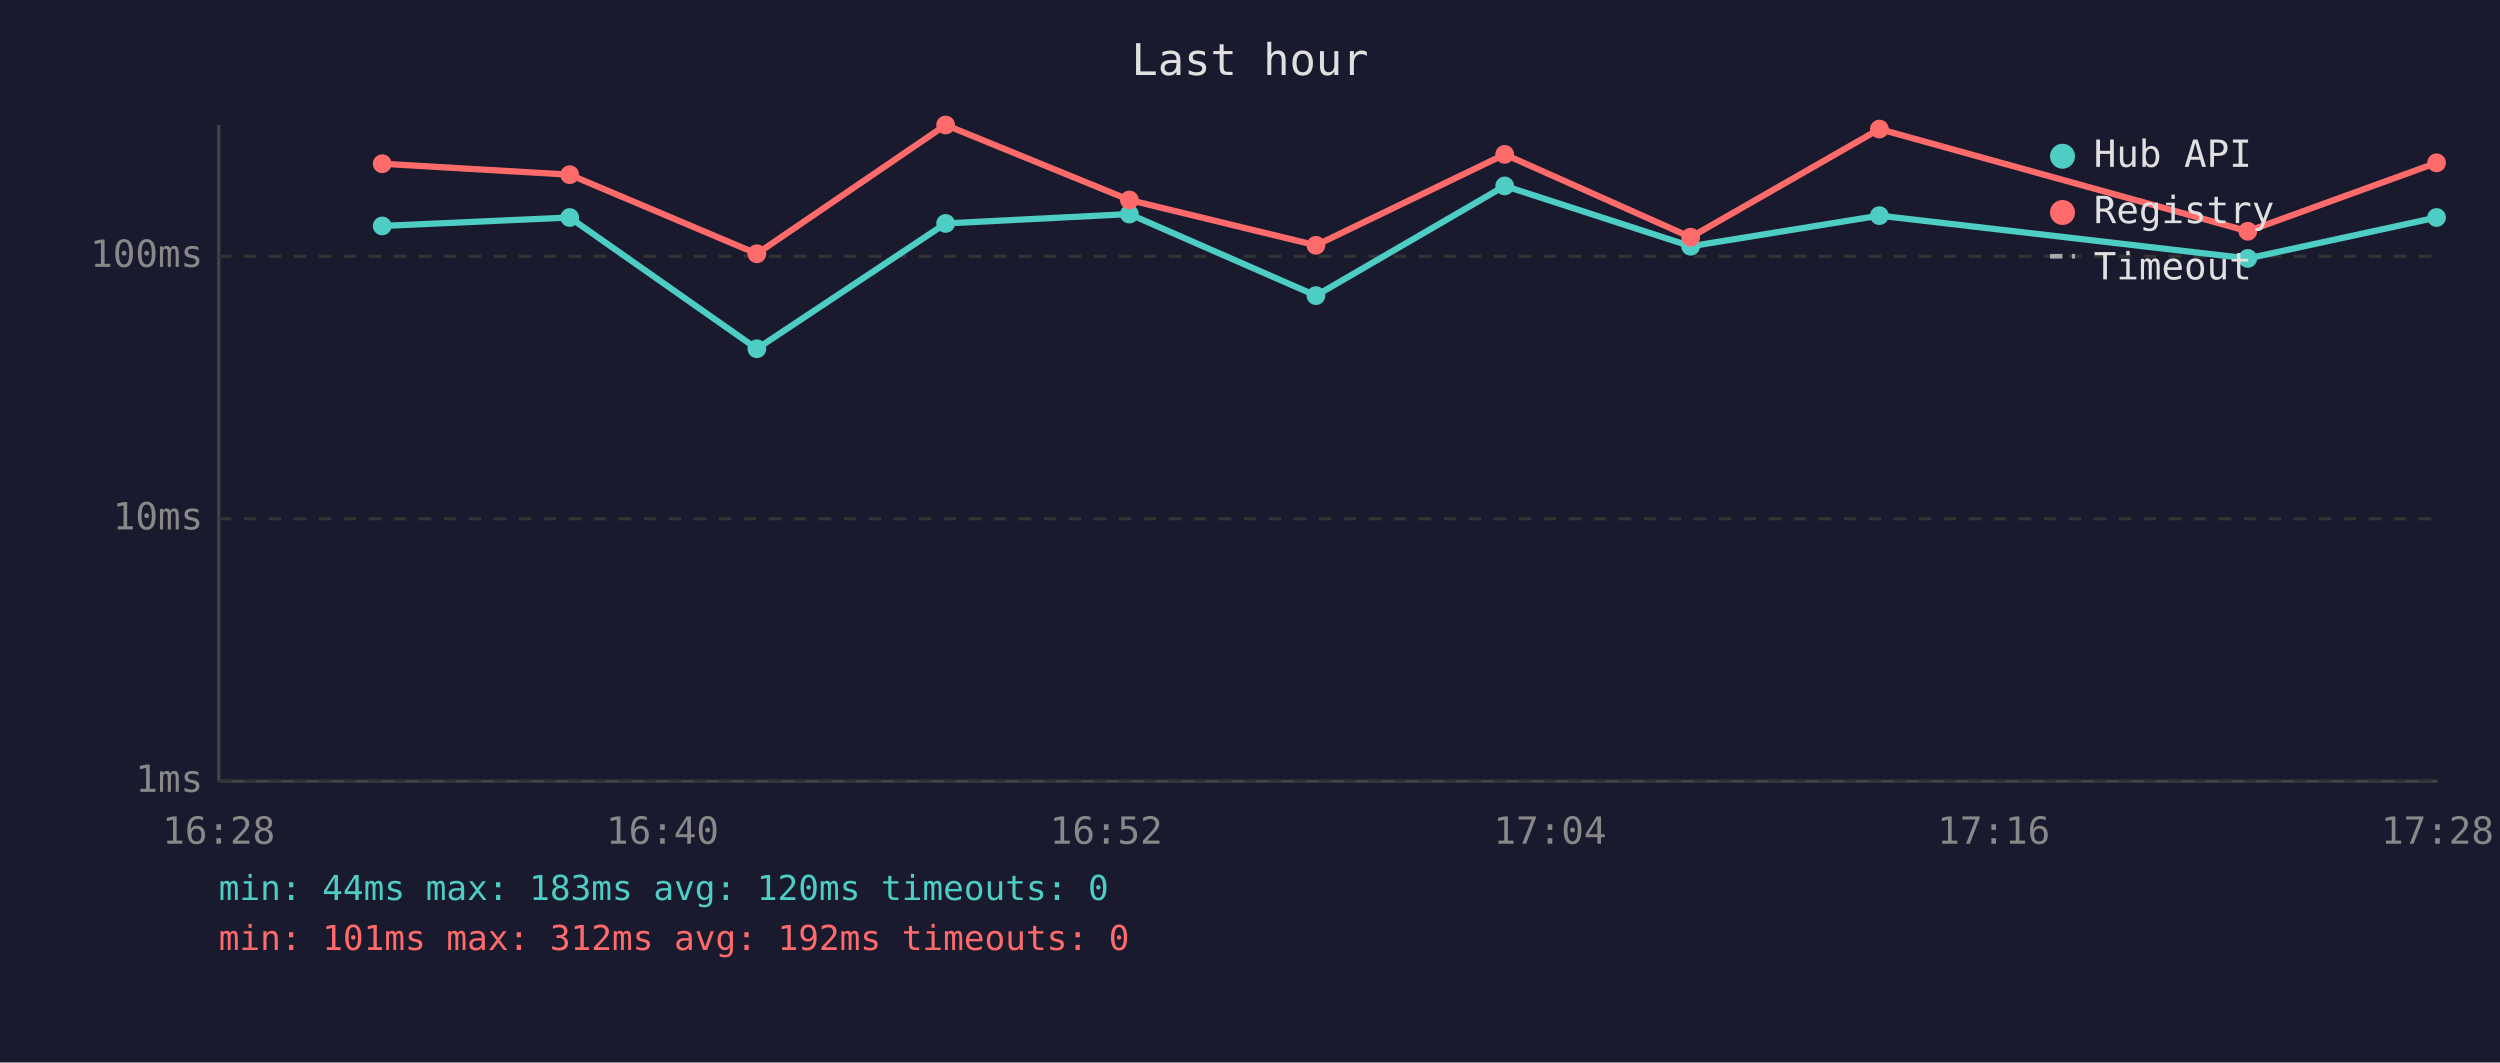
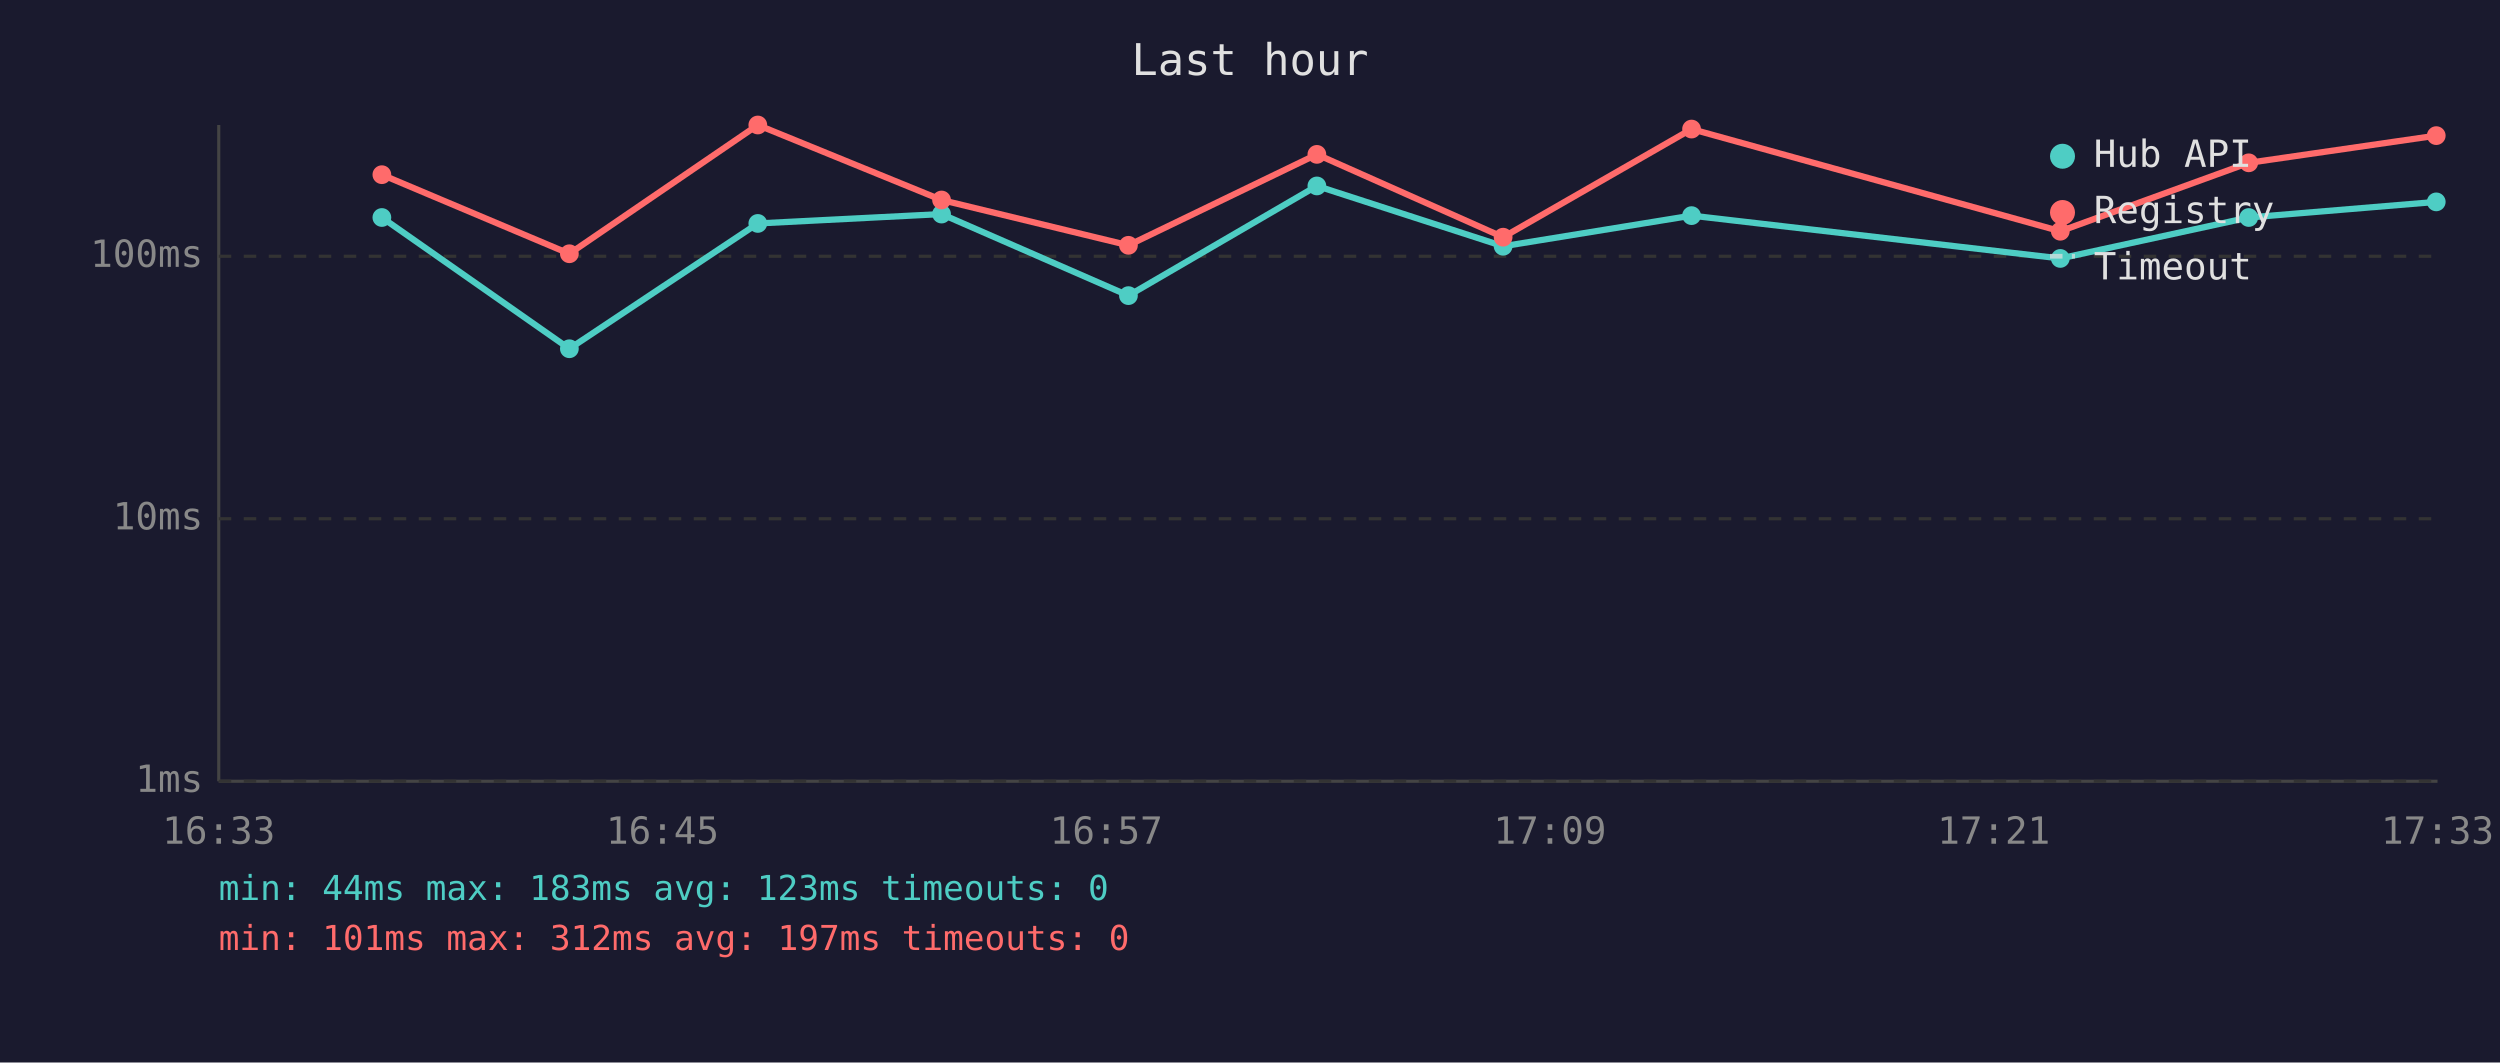
<svg xmlns="http://www.w3.org/2000/svg" viewBox="0 0 800 340" font-family="monospace" font-size="12">
  <rect width="800" height="340" fill="#1a1a2e" />
  <text x="400" y="24" fill="#e0e0e0" font-size="14" text-anchor="middle">Last hour</text>
  <line x1="70" y1="40" x2="70" y2="250" stroke="#444" stroke-width="1" />
  <line x1="70" y1="250" x2="780" y2="250" stroke="#444" stroke-width="1" />
  <line x1="70" y1="250" x2="780" y2="250" stroke="#333" stroke-width="1" stroke-dasharray="4" />
  <text x="65" y="250" fill="#888" text-anchor="end" dominant-baseline="middle">1ms</text>
  <line x1="70" y1="166" x2="780" y2="166" stroke="#333" stroke-width="1" stroke-dasharray="4" />
  <text x="65" y="166" fill="#888" text-anchor="end" dominant-baseline="middle">10ms</text>
  <line x1="70" y1="82" x2="780" y2="82" stroke="#333" stroke-width="1" stroke-dasharray="4" />
  <text x="65" y="82" fill="#888" text-anchor="end" dominant-baseline="middle">100ms</text>
-   <text x="70" y="270" fill="#888" text-anchor="middle">16:28</text>
-   <text x="212" y="270" fill="#888" text-anchor="middle">16:40</text>
-   <text x="354" y="270" fill="#888" text-anchor="middle">16:52</text>
-   <text x="496" y="270" fill="#888" text-anchor="middle">17:04</text>
-   <text x="638" y="270" fill="#888" text-anchor="middle">17:16</text>
-   <text x="780" y="270" fill="#888" text-anchor="middle">17:28</text>
-   <polyline points="122.3,72.3 182.3,69.6 242.2,111.6 302.6,71.5 361.4,68.5 421.1,94.6 481.5,59.5 541.0,78.8 601.4,69.0 719.3,82.7 779.7,69.6" fill="none" stroke="#4ecdc4" stroke-width="2" opacity="1" />
-   <circle cx="122.3" cy="72.3" r="3" fill="#4ecdc4" />
-   <circle cx="182.3" cy="69.6" r="3" fill="#4ecdc4" />
-   <circle cx="242.2" cy="111.6" r="3" fill="#4ecdc4" />
-   <circle cx="302.6" cy="71.5" r="3" fill="#4ecdc4" />
-   <circle cx="361.4" cy="68.5" r="3" fill="#4ecdc4" />
-   <circle cx="421.1" cy="94.6" r="3" fill="#4ecdc4" />
-   <circle cx="481.5" cy="59.5" r="3" fill="#4ecdc4" />
-   <circle cx="541.0" cy="78.8" r="3" fill="#4ecdc4" />
-   <circle cx="601.4" cy="69.0" r="3" fill="#4ecdc4" />
-   <circle cx="719.3" cy="82.7" r="3" fill="#4ecdc4" />
-   <circle cx="779.7" cy="69.6" r="3" fill="#4ecdc4" />
-   <polyline points="122.3,52.4 182.3,55.9 242.2,81.2 302.6,40.0 361.4,64.0 421.1,78.5 481.5,49.4 541.0,75.9 601.4,41.3 719.3,74.0 779.7,52.1" fill="none" stroke="#ff6b6b" stroke-width="2" opacity="1" />
-   <circle cx="122.3" cy="52.4" r="3" fill="#ff6b6b" />
-   <circle cx="182.3" cy="55.9" r="3" fill="#ff6b6b" />
-   <circle cx="242.2" cy="81.2" r="3" fill="#ff6b6b" />
-   <circle cx="302.6" cy="40.0" r="3" fill="#ff6b6b" />
-   <circle cx="361.4" cy="64.0" r="3" fill="#ff6b6b" />
-   <circle cx="421.1" cy="78.5" r="3" fill="#ff6b6b" />
-   <circle cx="481.5" cy="49.4" r="3" fill="#ff6b6b" />
-   <circle cx="541.0" cy="75.9" r="3" fill="#ff6b6b" />
-   <circle cx="601.4" cy="41.3" r="3" fill="#ff6b6b" />
-   <circle cx="719.3" cy="74.0" r="3" fill="#ff6b6b" />
-   <circle cx="779.7" cy="52.1" r="3" fill="#ff6b6b" />
+   <text x="70" y="270" fill="#888" text-anchor="middle">16:33</text>
+   <text x="212" y="270" fill="#888" text-anchor="middle">16:45</text>
+   <text x="354" y="270" fill="#888" text-anchor="middle">16:57</text>
+   <text x="496" y="270" fill="#888" text-anchor="middle">17:09</text>
+   <text x="638" y="270" fill="#888" text-anchor="middle">17:21</text>
+   <text x="780" y="270" fill="#888" text-anchor="middle">17:33</text>
+   <polyline points="122.2,69.6 182.2,111.6 242.5,71.5 301.3,68.5 361.1,94.6 421.4,59.5 481.0,78.8 541.3,69.0 659.3,82.7 719.6,69.6 779.6,64.6" fill="none" stroke="#4ecdc4" stroke-width="2" opacity="1" />
+   <circle cx="122.2" cy="69.6" r="3" fill="#4ecdc4" />
+   <circle cx="182.2" cy="111.6" r="3" fill="#4ecdc4" />
+   <circle cx="242.5" cy="71.5" r="3" fill="#4ecdc4" />
+   <circle cx="301.3" cy="68.5" r="3" fill="#4ecdc4" />
+   <circle cx="361.1" cy="94.6" r="3" fill="#4ecdc4" />
+   <circle cx="421.4" cy="59.5" r="3" fill="#4ecdc4" />
+   <circle cx="481.0" cy="78.8" r="3" fill="#4ecdc4" />
+   <circle cx="541.3" cy="69.0" r="3" fill="#4ecdc4" />
+   <circle cx="659.3" cy="82.7" r="3" fill="#4ecdc4" />
+   <circle cx="719.6" cy="69.6" r="3" fill="#4ecdc4" />
+   <circle cx="779.6" cy="64.6" r="3" fill="#4ecdc4" />
+   <polyline points="122.2,55.9 182.2,81.2 242.5,40.0 301.3,64.0 361.1,78.5 421.4,49.4 481.0,75.9 541.3,41.3 659.3,74.0 719.6,52.1 779.6,43.4" fill="none" stroke="#ff6b6b" stroke-width="2" opacity="1" />
+   <circle cx="122.2" cy="55.9" r="3" fill="#ff6b6b" />
+   <circle cx="182.2" cy="81.2" r="3" fill="#ff6b6b" />
+   <circle cx="242.5" cy="40.0" r="3" fill="#ff6b6b" />
+   <circle cx="301.3" cy="64.0" r="3" fill="#ff6b6b" />
+   <circle cx="361.1" cy="78.5" r="3" fill="#ff6b6b" />
+   <circle cx="421.4" cy="49.4" r="3" fill="#ff6b6b" />
+   <circle cx="481.0" cy="75.9" r="3" fill="#ff6b6b" />
+   <circle cx="541.3" cy="41.3" r="3" fill="#ff6b6b" />
+   <circle cx="659.3" cy="74.0" r="3" fill="#ff6b6b" />
+   <circle cx="719.6" cy="52.1" r="3" fill="#ff6b6b" />
+   <circle cx="779.6" cy="43.4" r="3" fill="#ff6b6b" />
  <circle cx="660" cy="50" r="4" fill="#4ecdc4" />
  <text x="670" y="50" fill="#e0e0e0" dominant-baseline="middle">Hub API</text>
  <circle cx="660" cy="68" r="4" fill="#ff6b6b" />
  <text x="670" y="68" fill="#e0e0e0" dominant-baseline="middle">Registry</text>
  <line x1="656" y1="82" x2="664" y2="82" stroke="#e0e0e0" stroke-width="1.5" stroke-dasharray="4,3" opacity="0.7" />
  <text x="670" y="86" fill="#e0e0e0" dominant-baseline="middle">Timeout</text>
-   <text x="70" y="288" fill="#4ecdc4" font-size="11">min: 44ms  max: 183ms  avg: 120ms  timeouts: 0</text>
-   <text x="70" y="304" fill="#ff6b6b" font-size="11">min: 101ms  max: 312ms  avg: 192ms  timeouts: 0</text>
+   <text x="70" y="288" fill="#4ecdc4" font-size="11">min: 44ms  max: 183ms  avg: 123ms  timeouts: 0</text>
+   <text x="70" y="304" fill="#ff6b6b" font-size="11">min: 101ms  max: 312ms  avg: 197ms  timeouts: 0</text>
</svg>
